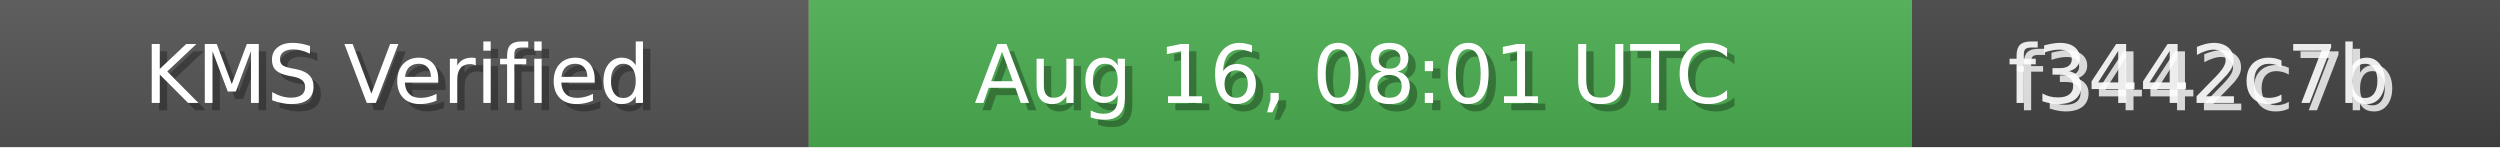
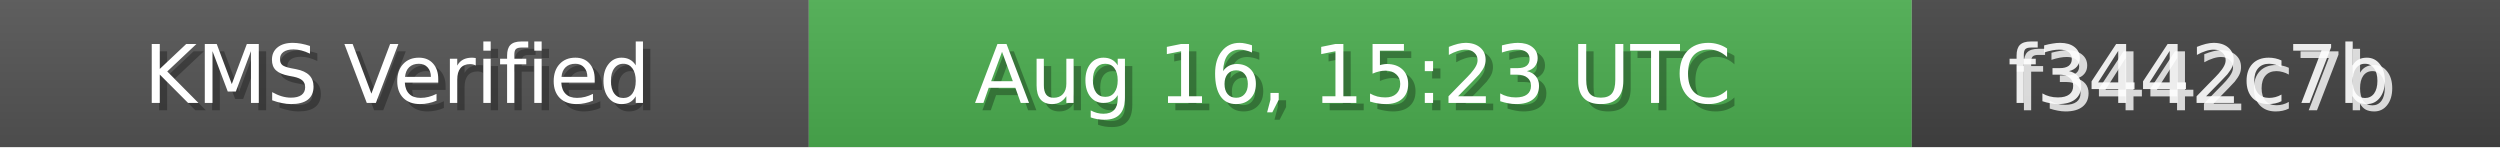
<svg xmlns="http://www.w3.org/2000/svg" width="340" height="20" role="img">
  <linearGradient id="bg" x2="0" y2="100%">
    <stop offset="0" stop-color="#bbb" stop-opacity=".1" />
    <stop offset="1" stop-opacity=".1" />
  </linearGradient>
  <rect width="110" height="20" fill="#555" />
  <rect x="110" width="150" height="20" fill="#4CAF50" />
  <rect x="260" width="80" height="20" fill="#444" />
  <rect width="340" height="20" fill="url(#bg)" />
  <g fill="#fff" text-anchor="middle" font-family="Verdana,Geneva,DejaVu Sans,sans-serif" font-size="11">
    <text x="55" y="15" fill="#000" fill-opacity=".3">KMS Verified</text>
    <text x="54" y="14">KMS Verified</text>
-     <text x="185" y="15" fill="#000" fill-opacity=".3">Aug 16, 08:01 UTC</text>
-     <text x="184" y="14">Aug 16, 08:01 UTC</text>
+     <text x="185" y="15" fill="#000" fill-opacity=".3">Aug 16, 15:23 UTC</text>
+     <text x="184" y="14">Aug 16, 15:23 UTC</text>
    <text x="300" y="15" fill="#fff" fill-opacity=".8">f3442c7b</text>
    <text x="299" y="14" fill="#fff" fill-opacity=".9">f3442c7b</text>
  </g>
</svg>
